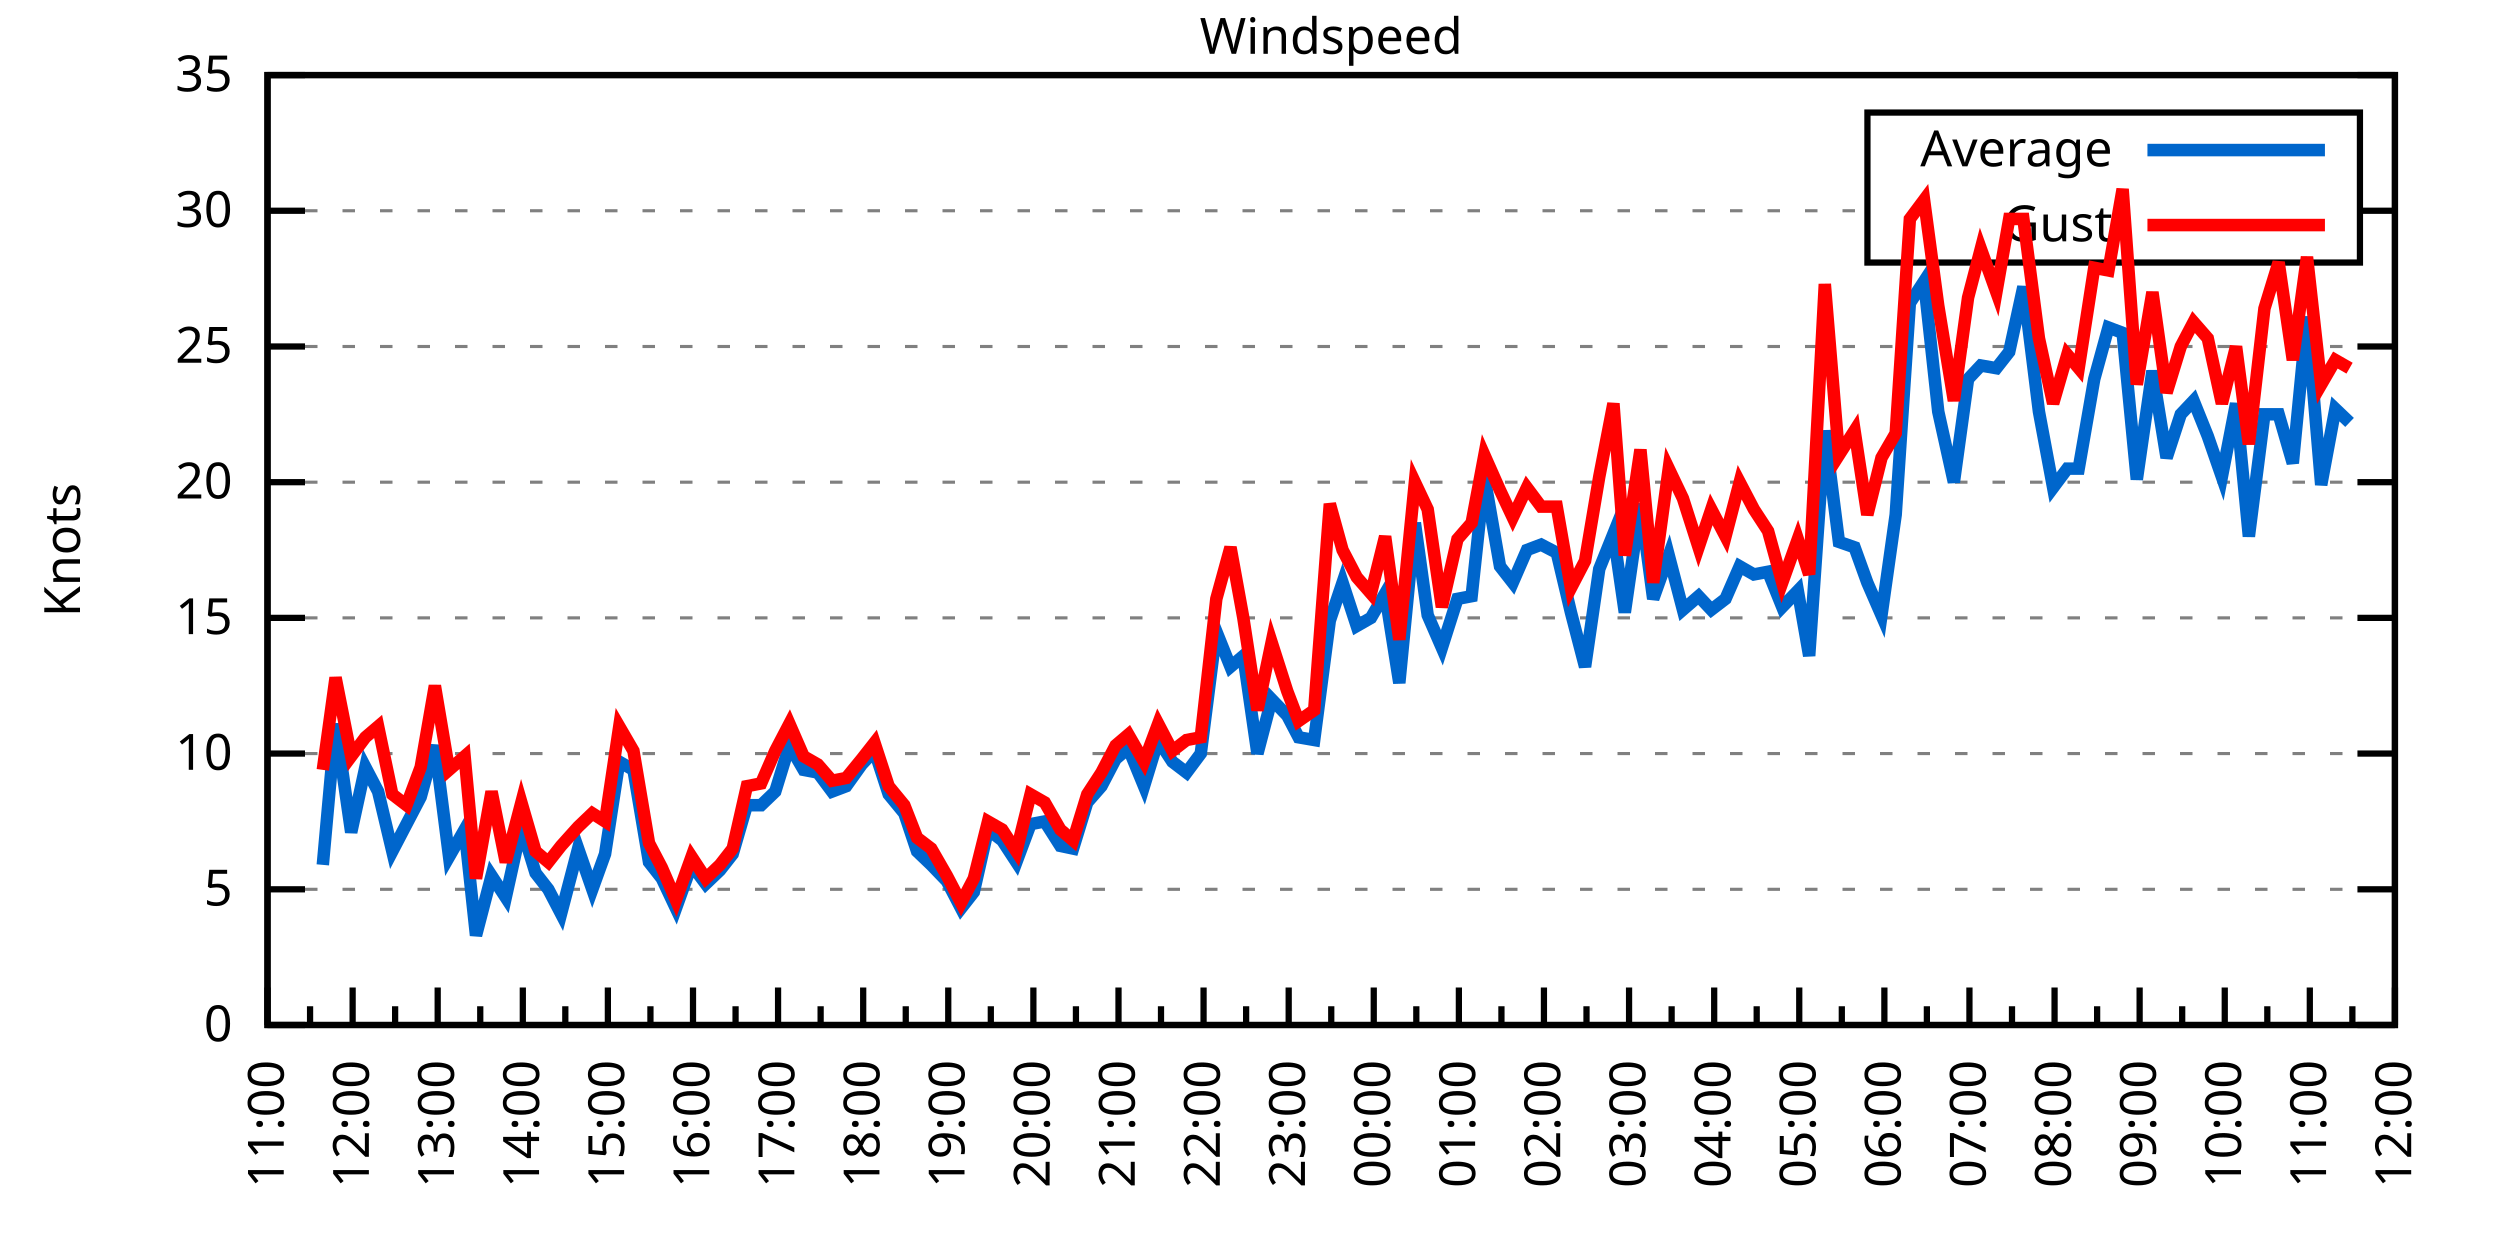
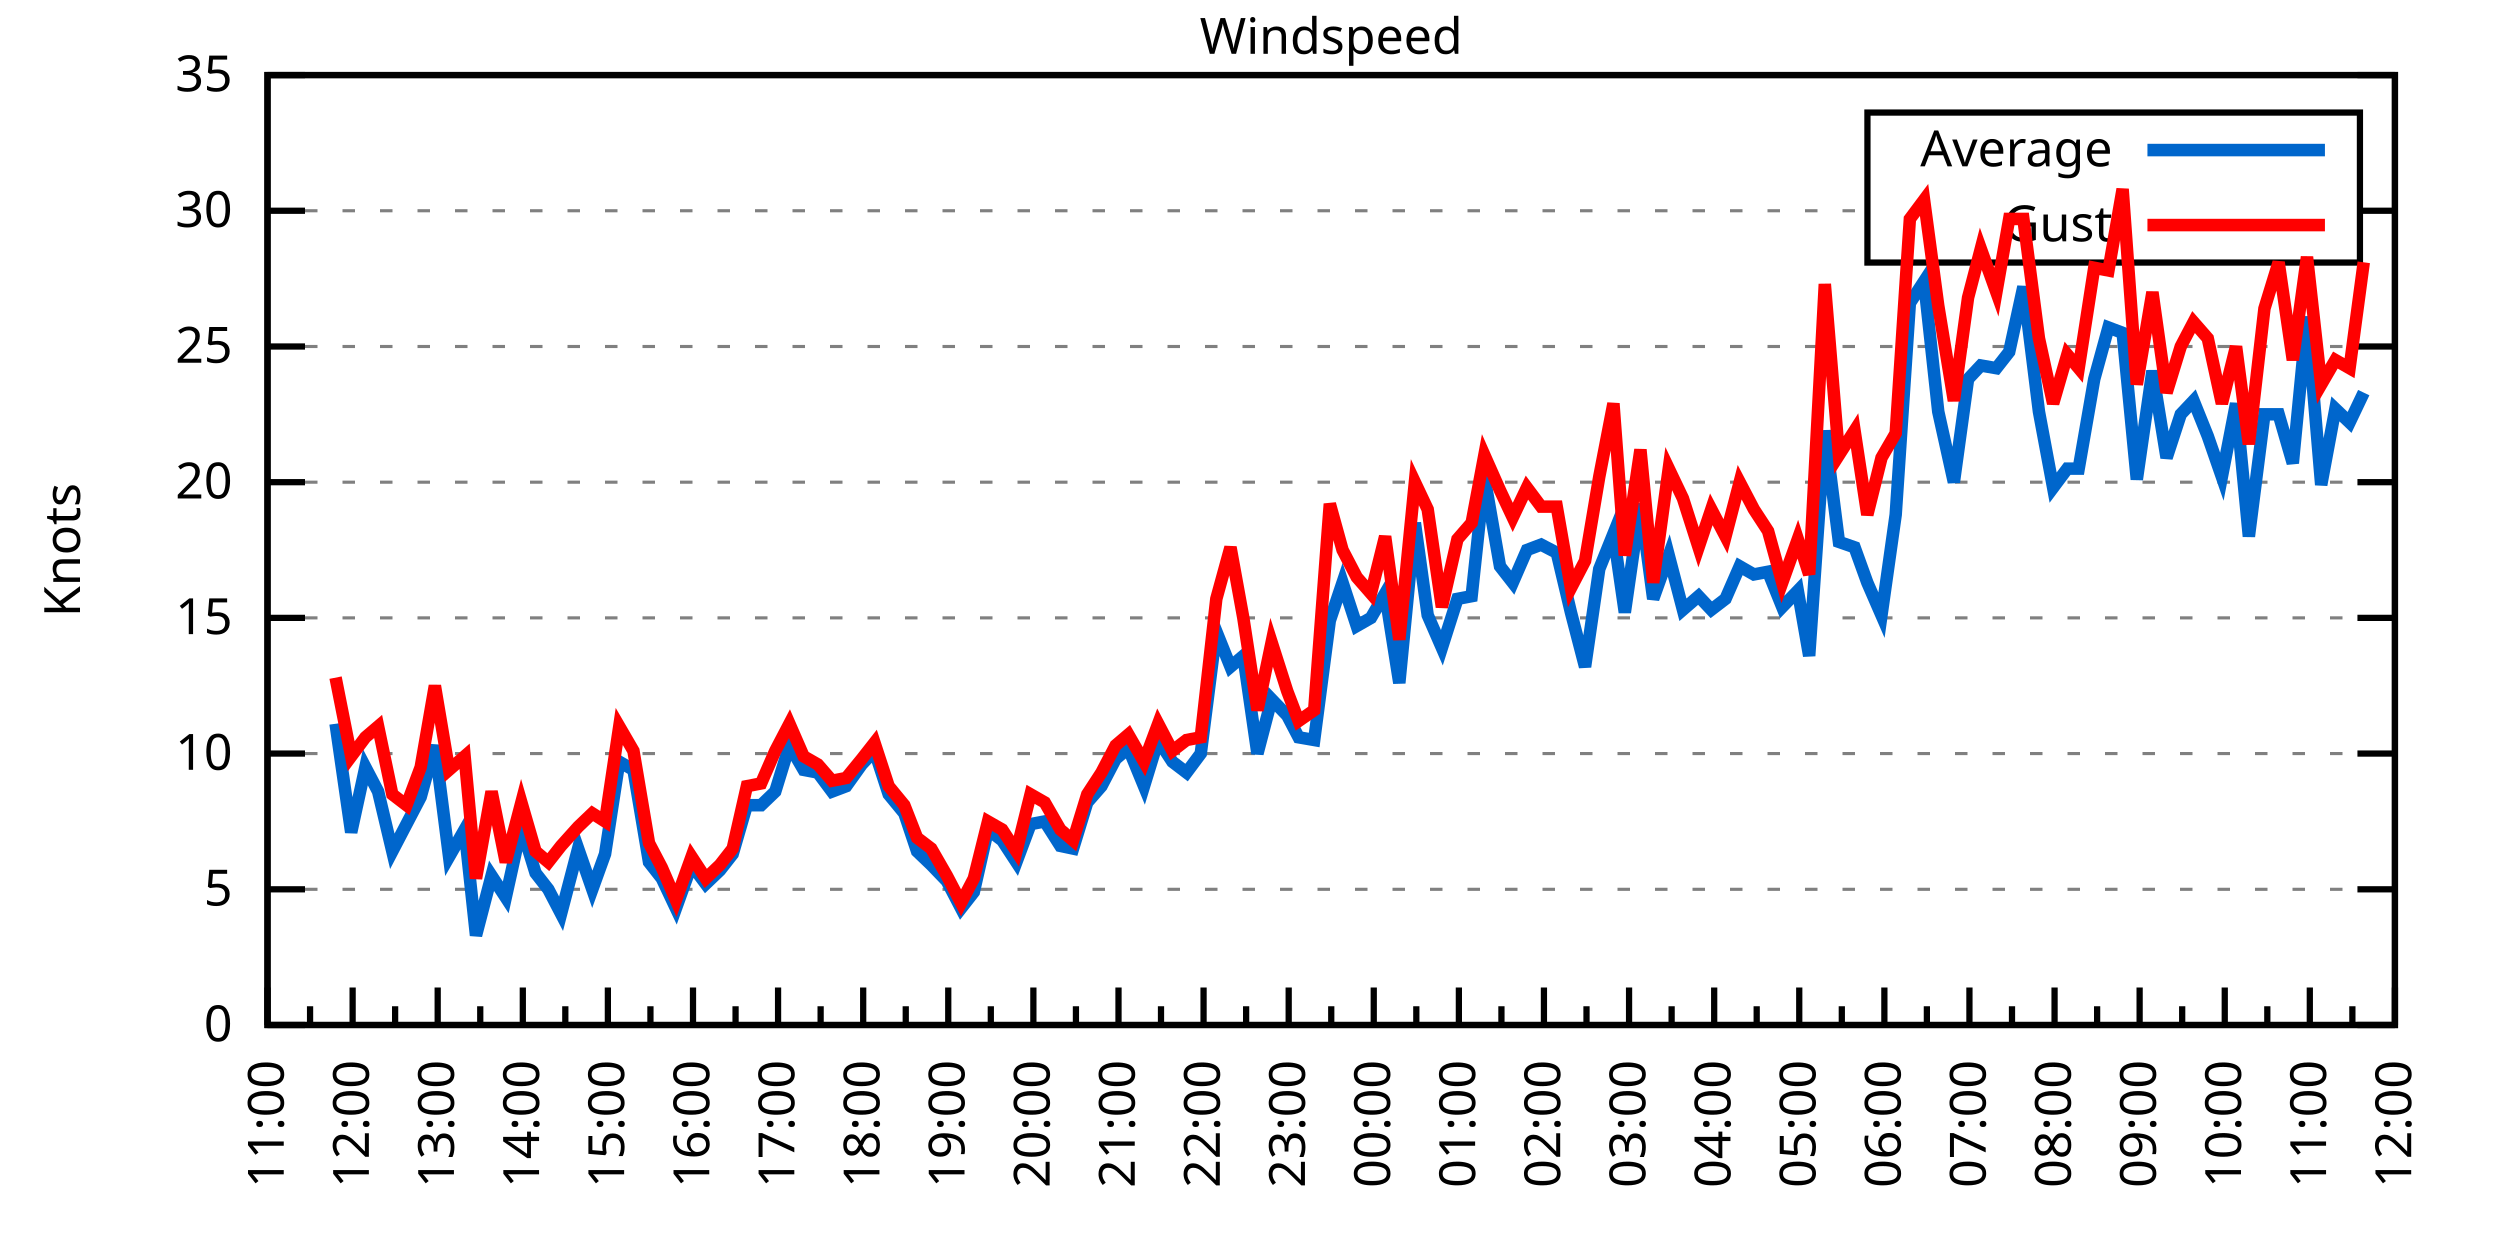
<svg xmlns="http://www.w3.org/2000/svg" xmlns:xlink="http://www.w3.org/1999/xlink" width="400" height="200" viewBox="0 0 400 200">
  <g id="gnuplot_canvas">
    <rect x="0" y="0" width="400" height="200" fill="none" />
    <defs>
      <circle id="gpDot" r="0.5" stroke-width="0.5" stroke="currentColor" />
      <path id="gpPt0" stroke-width="0.333" stroke="currentColor" d="M-1,0 h2 M0,-1 v2" />
      <path id="gpPt1" stroke-width="0.333" stroke="currentColor" d="M-1,-1 L1,1 M1,-1 L-1,1" />
      <path id="gpPt2" stroke-width="0.333" stroke="currentColor" d="M-1,0 L1,0 M0,-1 L0,1 M-1,-1 L1,1 M-1,1 L1,-1" />
      <rect id="gpPt3" stroke-width="0.333" stroke="currentColor" x="-1" y="-1" width="2" height="2" />
      <rect id="gpPt4" stroke-width="0.333" stroke="currentColor" fill="currentColor" x="-1" y="-1" width="2" height="2" />
      <circle id="gpPt5" stroke-width="0.333" stroke="currentColor" cx="0" cy="0" r="1" />
      <use xlink:href="#gpPt5" id="gpPt6" fill="currentColor" stroke="none" />
      <path id="gpPt7" stroke-width="0.333" stroke="currentColor" d="M0,-1.33 L-1.33,0.67 L1.33,0.67 z" />
      <use xlink:href="#gpPt7" id="gpPt8" fill="currentColor" stroke="none" />
      <use xlink:href="#gpPt7" id="gpPt9" stroke="currentColor" transform="rotate(180)" />
      <use xlink:href="#gpPt9" id="gpPt10" fill="currentColor" stroke="none" />
      <use xlink:href="#gpPt3" id="gpPt11" stroke="currentColor" transform="rotate(45)" />
      <use xlink:href="#gpPt11" id="gpPt12" fill="currentColor" stroke="none" />
      <path id="gpPt13" stroke-width="0.333" stroke="currentColor" d="M0,1.330 L1.265,0.411 L0.782,-1.067 L-0.782,-1.076 L-1.265,0.411 z" />
      <use xlink:href="#gpPt13" id="gpPt14" fill="currentColor" stroke="none" />
      <filter id="textbox" filterUnits="objectBoundingBox" x="0" y="0" height="1" width="1">
        <feFlood flood-color="white" flood-opacity="1" result="bgnd" />
        <feComposite in="SourceGraphic" in2="bgnd" operator="atop" />
      </filter>
      <filter id="greybox" filterUnits="objectBoundingBox" x="0" y="0" height="1" width="1">
        <feFlood flood-color="lightgrey" flood-opacity="1" result="grey" />
        <feComposite in="SourceGraphic" in2="grey" operator="atop" />
      </filter>
    </defs>
    <g fill="none" color="white" stroke="currentColor" stroke-width="1.00" stroke-linecap="butt" stroke-linejoin="miter">
</g>
    <g fill="none" color="black" stroke="currentColor" stroke-width="1.00" stroke-linecap="butt" stroke-linejoin="miter">
      <g stroke="none" shape-rendering="crispEdges">
        <polygon fill="rgb(255, 255, 255)" points="42.80,164.00 383.18,164.00 383.18,12.02 42.80,12.02 " />
      </g>
    </g>
    <g fill="none" color="black" stroke="currentColor" stroke-width="1.00" stroke-linecap="butt" stroke-linejoin="miter">
</g>
    <g fill="none" color="black" stroke="black" stroke-width="0.50" stroke-linecap="butt" stroke-linejoin="miter">
</g>
    <g fill="none" color="gray" stroke="currentColor" stroke-width="0.50" stroke-linecap="butt" stroke-linejoin="miter">
      <path stroke="gray" stroke-dasharray="2,4" class="gridline" d="M42.80,164.00 L383.19,164.00  " />
    </g>
    <g fill="none" color="gray" stroke="gray" stroke-width="1.00" stroke-linecap="butt" stroke-linejoin="miter">
</g>
    <g fill="none" color="black" stroke="currentColor" stroke-width="1.00" stroke-linecap="butt" stroke-linejoin="miter">
      <path stroke="black" d="M42.80,164.00 L48.80,164.00 M383.19,164.00 L377.19,164.00  " />
      <g transform="translate(37.20,166.60)" stroke="none" fill="black" font-family="Sans" font-size="8.00" text-anchor="end">
        <text>
          <tspan font-family="Sans"> 0</tspan>
        </text>
      </g>
    </g>
    <g fill="none" color="black" stroke="currentColor" stroke-width="1.00" stroke-linecap="butt" stroke-linejoin="miter">
</g>
    <g fill="none" color="black" stroke="black" stroke-width="0.50" stroke-linecap="butt" stroke-linejoin="miter">
</g>
    <g fill="none" color="gray" stroke="currentColor" stroke-width="0.50" stroke-linecap="butt" stroke-linejoin="miter">
      <path stroke="gray" stroke-dasharray="2,4" class="gridline" d="M42.80,142.29 L383.19,142.29  " />
    </g>
    <g fill="none" color="gray" stroke="gray" stroke-width="1.00" stroke-linecap="butt" stroke-linejoin="miter">
</g>
    <g fill="none" color="black" stroke="currentColor" stroke-width="1.00" stroke-linecap="butt" stroke-linejoin="miter">
      <path stroke="black" d="M42.80,142.29 L48.80,142.29 M383.19,142.29 L377.19,142.29  " />
      <g transform="translate(37.20,144.89)" stroke="none" fill="black" font-family="Sans" font-size="8.00" text-anchor="end">
        <text>
          <tspan font-family="Sans"> 5</tspan>
        </text>
      </g>
    </g>
    <g fill="none" color="black" stroke="currentColor" stroke-width="1.00" stroke-linecap="butt" stroke-linejoin="miter">
</g>
    <g fill="none" color="black" stroke="black" stroke-width="0.50" stroke-linecap="butt" stroke-linejoin="miter">
</g>
    <g fill="none" color="gray" stroke="currentColor" stroke-width="0.50" stroke-linecap="butt" stroke-linejoin="miter">
      <path stroke="gray" stroke-dasharray="2,4" class="gridline" d="M42.80,120.57 L383.19,120.57  " />
    </g>
    <g fill="none" color="gray" stroke="gray" stroke-width="1.00" stroke-linecap="butt" stroke-linejoin="miter">
</g>
    <g fill="none" color="black" stroke="currentColor" stroke-width="1.00" stroke-linecap="butt" stroke-linejoin="miter">
      <path stroke="black" d="M42.80,120.57 L48.80,120.57 M383.19,120.57 L377.19,120.57  " />
      <g transform="translate(37.20,123.17)" stroke="none" fill="black" font-family="Sans" font-size="8.00" text-anchor="end">
        <text>
          <tspan font-family="Sans"> 10</tspan>
        </text>
      </g>
    </g>
    <g fill="none" color="black" stroke="currentColor" stroke-width="1.00" stroke-linecap="butt" stroke-linejoin="miter">
</g>
    <g fill="none" color="black" stroke="black" stroke-width="0.50" stroke-linecap="butt" stroke-linejoin="miter">
</g>
    <g fill="none" color="gray" stroke="currentColor" stroke-width="0.50" stroke-linecap="butt" stroke-linejoin="miter">
      <path stroke="gray" stroke-dasharray="2,4" class="gridline" d="M42.80,98.86 L383.19,98.86  " />
    </g>
    <g fill="none" color="gray" stroke="gray" stroke-width="1.00" stroke-linecap="butt" stroke-linejoin="miter">
</g>
    <g fill="none" color="black" stroke="currentColor" stroke-width="1.00" stroke-linecap="butt" stroke-linejoin="miter">
      <path stroke="black" d="M42.80,98.86 L48.80,98.86 M383.19,98.86 L377.19,98.86  " />
      <g transform="translate(37.20,101.46)" stroke="none" fill="black" font-family="Sans" font-size="8.00" text-anchor="end">
        <text>
          <tspan font-family="Sans"> 15</tspan>
        </text>
      </g>
    </g>
    <g fill="none" color="black" stroke="currentColor" stroke-width="1.00" stroke-linecap="butt" stroke-linejoin="miter">
</g>
    <g fill="none" color="black" stroke="black" stroke-width="0.50" stroke-linecap="butt" stroke-linejoin="miter">
</g>
    <g fill="none" color="gray" stroke="currentColor" stroke-width="0.50" stroke-linecap="butt" stroke-linejoin="miter">
      <path stroke="gray" stroke-dasharray="2,4" class="gridline" d="M42.80,77.15 L383.19,77.15  " />
    </g>
    <g fill="none" color="gray" stroke="gray" stroke-width="1.00" stroke-linecap="butt" stroke-linejoin="miter">
</g>
    <g fill="none" color="black" stroke="currentColor" stroke-width="1.00" stroke-linecap="butt" stroke-linejoin="miter">
      <path stroke="black" d="M42.80,77.15 L48.80,77.15 M383.19,77.15 L377.19,77.15  " />
      <g transform="translate(37.20,79.75)" stroke="none" fill="black" font-family="Sans" font-size="8.00" text-anchor="end">
        <text>
          <tspan font-family="Sans"> 20</tspan>
        </text>
      </g>
    </g>
    <g fill="none" color="black" stroke="currentColor" stroke-width="1.00" stroke-linecap="butt" stroke-linejoin="miter">
</g>
    <g fill="none" color="black" stroke="black" stroke-width="0.50" stroke-linecap="butt" stroke-linejoin="miter">
</g>
    <g fill="none" color="gray" stroke="currentColor" stroke-width="0.50" stroke-linecap="butt" stroke-linejoin="miter">
      <path stroke="gray" stroke-dasharray="2,4" class="gridline" d="M42.80,55.44 L383.19,55.44  " />
    </g>
    <g fill="none" color="gray" stroke="gray" stroke-width="1.00" stroke-linecap="butt" stroke-linejoin="miter">
</g>
    <g fill="none" color="black" stroke="currentColor" stroke-width="1.00" stroke-linecap="butt" stroke-linejoin="miter">
      <path stroke="black" d="M42.80,55.44 L48.80,55.44 M383.19,55.44 L377.19,55.44  " />
      <g transform="translate(37.20,58.04)" stroke="none" fill="black" font-family="Sans" font-size="8.00" text-anchor="end">
        <text>
          <tspan font-family="Sans"> 25</tspan>
        </text>
      </g>
    </g>
    <g fill="none" color="black" stroke="currentColor" stroke-width="1.00" stroke-linecap="butt" stroke-linejoin="miter">
</g>
    <g fill="none" color="black" stroke="black" stroke-width="0.50" stroke-linecap="butt" stroke-linejoin="miter">
</g>
    <g fill="none" color="gray" stroke="currentColor" stroke-width="0.50" stroke-linecap="butt" stroke-linejoin="miter">
      <path stroke="gray" stroke-dasharray="2,4" class="gridline" d="M42.80,33.72 L298.79,33.72 M377.59,33.72 L383.19,33.72  " />
    </g>
    <g fill="none" color="gray" stroke="gray" stroke-width="1.00" stroke-linecap="butt" stroke-linejoin="miter">
</g>
    <g fill="none" color="black" stroke="currentColor" stroke-width="1.00" stroke-linecap="butt" stroke-linejoin="miter">
      <path stroke="black" d="M42.80,33.72 L48.80,33.72 M383.19,33.72 L377.19,33.72  " />
      <g transform="translate(37.20,36.32)" stroke="none" fill="black" font-family="Sans" font-size="8.00" text-anchor="end">
        <text>
          <tspan font-family="Sans"> 30</tspan>
        </text>
      </g>
    </g>
    <g fill="none" color="black" stroke="currentColor" stroke-width="1.00" stroke-linecap="butt" stroke-linejoin="miter">
</g>
    <g fill="none" color="black" stroke="black" stroke-width="0.50" stroke-linecap="butt" stroke-linejoin="miter">
</g>
    <g fill="none" color="gray" stroke="currentColor" stroke-width="0.50" stroke-linecap="butt" stroke-linejoin="miter">
      <path stroke="gray" stroke-dasharray="2,4" class="gridline" d="M42.80,12.01 L383.19,12.01  " />
    </g>
    <g fill="none" color="gray" stroke="gray" stroke-width="1.00" stroke-linecap="butt" stroke-linejoin="miter">
</g>
    <g fill="none" color="black" stroke="currentColor" stroke-width="1.00" stroke-linecap="butt" stroke-linejoin="miter">
      <path stroke="black" d="M42.80,12.01 L48.80,12.01 M383.19,12.01 L377.19,12.01  " />
      <g transform="translate(37.20,14.61)" stroke="none" fill="black" font-family="Sans" font-size="8.00" text-anchor="end">
        <text>
          <tspan font-family="Sans"> 35</tspan>
        </text>
      </g>
    </g>
    <g fill="none" color="black" stroke="currentColor" stroke-width="1.00" stroke-linecap="butt" stroke-linejoin="miter">
      <path stroke="black" d="M42.80,164.00 L42.80,158.00  " />
      <g transform="translate(45.40,169.60) rotate(270)" stroke="none" fill="black" font-family="Sans" font-size="8.00" text-anchor="end">
        <text>
          <tspan font-family="Sans">11:00</tspan>
        </text>
      </g>
    </g>
    <g fill="none" color="black" stroke="currentColor" stroke-width="1.00" stroke-linecap="butt" stroke-linejoin="miter">
      <path stroke="black" d="M49.61,164.00 L49.61,161.00 M56.42,164.00 L56.42,158.00  " />
      <g transform="translate(59.02,169.60) rotate(270)" stroke="none" fill="black" font-family="Sans" font-size="8.00" text-anchor="end">
        <text>
          <tspan font-family="Sans">12:00</tspan>
        </text>
      </g>
    </g>
    <g fill="none" color="black" stroke="currentColor" stroke-width="1.00" stroke-linecap="butt" stroke-linejoin="miter">
      <path stroke="black" d="M63.22,164.00 L63.22,161.00 M70.03,164.00 L70.03,158.00  " />
      <g transform="translate(72.63,169.60) rotate(270)" stroke="none" fill="black" font-family="Sans" font-size="8.00" text-anchor="end">
        <text>
          <tspan font-family="Sans">13:00</tspan>
        </text>
      </g>
    </g>
    <g fill="none" color="black" stroke="currentColor" stroke-width="1.00" stroke-linecap="butt" stroke-linejoin="miter">
      <path stroke="black" d="M76.84,164.00 L76.84,161.00 M83.65,164.00 L83.65,158.00  " />
      <g transform="translate(86.25,169.60) rotate(270)" stroke="none" fill="black" font-family="Sans" font-size="8.00" text-anchor="end">
        <text>
          <tspan font-family="Sans">14:00</tspan>
        </text>
      </g>
    </g>
    <g fill="none" color="black" stroke="currentColor" stroke-width="1.00" stroke-linecap="butt" stroke-linejoin="miter">
      <path stroke="black" d="M90.45,164.00 L90.45,161.00 M97.26,164.00 L97.26,158.00  " />
      <g transform="translate(99.86,169.60) rotate(270)" stroke="none" fill="black" font-family="Sans" font-size="8.00" text-anchor="end">
        <text>
          <tspan font-family="Sans">15:00</tspan>
        </text>
      </g>
    </g>
    <g fill="none" color="black" stroke="currentColor" stroke-width="1.00" stroke-linecap="butt" stroke-linejoin="miter">
      <path stroke="black" d="M104.07,164.00 L104.07,161.00 M110.88,164.00 L110.88,158.00  " />
      <g transform="translate(113.48,169.60) rotate(270)" stroke="none" fill="black" font-family="Sans" font-size="8.00" text-anchor="end">
        <text>
          <tspan font-family="Sans">16:00</tspan>
        </text>
      </g>
    </g>
    <g fill="none" color="black" stroke="currentColor" stroke-width="1.00" stroke-linecap="butt" stroke-linejoin="miter">
      <path stroke="black" d="M117.69,164.00 L117.69,161.00 M124.49,164.00 L124.49,158.00  " />
      <g transform="translate(127.09,169.60) rotate(270)" stroke="none" fill="black" font-family="Sans" font-size="8.00" text-anchor="end">
        <text>
          <tspan font-family="Sans">17:00</tspan>
        </text>
      </g>
    </g>
    <g fill="none" color="black" stroke="currentColor" stroke-width="1.00" stroke-linecap="butt" stroke-linejoin="miter">
      <path stroke="black" d="M131.30,164.00 L131.30,161.00 M138.11,164.00 L138.11,158.00  " />
      <g transform="translate(140.71,169.60) rotate(270)" stroke="none" fill="black" font-family="Sans" font-size="8.00" text-anchor="end">
        <text>
          <tspan font-family="Sans">18:00</tspan>
        </text>
      </g>
    </g>
    <g fill="none" color="black" stroke="currentColor" stroke-width="1.00" stroke-linecap="butt" stroke-linejoin="miter">
      <path stroke="black" d="M144.92,164.00 L144.92,161.00 M151.72,164.00 L151.72,158.00  " />
      <g transform="translate(154.32,169.60) rotate(270)" stroke="none" fill="black" font-family="Sans" font-size="8.00" text-anchor="end">
        <text>
          <tspan font-family="Sans">19:00</tspan>
        </text>
      </g>
    </g>
    <g fill="none" color="black" stroke="currentColor" stroke-width="1.00" stroke-linecap="butt" stroke-linejoin="miter">
      <path stroke="black" d="M158.53,164.00 L158.53,161.00 M165.34,164.00 L165.34,158.00  " />
      <g transform="translate(167.94,169.60) rotate(270)" stroke="none" fill="black" font-family="Sans" font-size="8.00" text-anchor="end">
        <text>
          <tspan font-family="Sans">20:00</tspan>
        </text>
      </g>
    </g>
    <g fill="none" color="black" stroke="currentColor" stroke-width="1.00" stroke-linecap="butt" stroke-linejoin="miter">
      <path stroke="black" d="M172.15,164.00 L172.15,161.00 M178.96,164.00 L178.96,158.00  " />
      <g transform="translate(181.56,169.60) rotate(270)" stroke="none" fill="black" font-family="Sans" font-size="8.00" text-anchor="end">
        <text>
          <tspan font-family="Sans">21:00</tspan>
        </text>
      </g>
    </g>
    <g fill="none" color="black" stroke="currentColor" stroke-width="1.00" stroke-linecap="butt" stroke-linejoin="miter">
      <path stroke="black" d="M185.76,164.00 L185.76,161.00 M192.57,164.00 L192.57,158.00  " />
      <g transform="translate(195.17,169.60) rotate(270)" stroke="none" fill="black" font-family="Sans" font-size="8.00" text-anchor="end">
        <text>
          <tspan font-family="Sans">22:00</tspan>
        </text>
      </g>
    </g>
    <g fill="none" color="black" stroke="currentColor" stroke-width="1.00" stroke-linecap="butt" stroke-linejoin="miter">
      <path stroke="black" d="M199.38,164.00 L199.38,161.00 M206.19,164.00 L206.19,158.00  " />
      <g transform="translate(208.79,169.60) rotate(270)" stroke="none" fill="black" font-family="Sans" font-size="8.00" text-anchor="end">
        <text>
          <tspan font-family="Sans">23:00</tspan>
        </text>
      </g>
    </g>
    <g fill="none" color="black" stroke="currentColor" stroke-width="1.00" stroke-linecap="butt" stroke-linejoin="miter">
      <path stroke="black" d="M213.00,164.00 L213.00,161.00 M219.80,164.00 L219.80,158.00  " />
      <g transform="translate(222.40,169.60) rotate(270)" stroke="none" fill="black" font-family="Sans" font-size="8.00" text-anchor="end">
        <text>
          <tspan font-family="Sans">00:00</tspan>
        </text>
      </g>
    </g>
    <g fill="none" color="black" stroke="currentColor" stroke-width="1.00" stroke-linecap="butt" stroke-linejoin="miter">
      <path stroke="black" d="M226.61,164.00 L226.61,161.00 M233.42,164.00 L233.42,158.00  " />
      <g transform="translate(236.02,169.60) rotate(270)" stroke="none" fill="black" font-family="Sans" font-size="8.00" text-anchor="end">
        <text>
          <tspan font-family="Sans">01:00</tspan>
        </text>
      </g>
    </g>
    <g fill="none" color="black" stroke="currentColor" stroke-width="1.00" stroke-linecap="butt" stroke-linejoin="miter">
      <path stroke="black" d="M240.23,164.00 L240.23,161.00 M247.03,164.00 L247.03,158.00  " />
      <g transform="translate(249.63,169.60) rotate(270)" stroke="none" fill="black" font-family="Sans" font-size="8.00" text-anchor="end">
        <text>
          <tspan font-family="Sans">02:00</tspan>
        </text>
      </g>
    </g>
    <g fill="none" color="black" stroke="currentColor" stroke-width="1.00" stroke-linecap="butt" stroke-linejoin="miter">
      <path stroke="black" d="M253.84,164.00 L253.84,161.00 M260.65,164.00 L260.65,158.00  " />
      <g transform="translate(263.25,169.60) rotate(270)" stroke="none" fill="black" font-family="Sans" font-size="8.00" text-anchor="end">
        <text>
          <tspan font-family="Sans">03:00</tspan>
        </text>
      </g>
    </g>
    <g fill="none" color="black" stroke="currentColor" stroke-width="1.00" stroke-linecap="butt" stroke-linejoin="miter">
      <path stroke="black" d="M267.46,164.00 L267.46,161.00 M274.27,164.00 L274.27,158.00  " />
      <g transform="translate(276.87,169.60) rotate(270)" stroke="none" fill="black" font-family="Sans" font-size="8.00" text-anchor="end">
        <text>
          <tspan font-family="Sans">04:00</tspan>
        </text>
      </g>
    </g>
    <g fill="none" color="black" stroke="currentColor" stroke-width="1.00" stroke-linecap="butt" stroke-linejoin="miter">
      <path stroke="black" d="M281.07,164.00 L281.07,161.00 M287.88,164.00 L287.88,158.00  " />
      <g transform="translate(290.48,169.60) rotate(270)" stroke="none" fill="black" font-family="Sans" font-size="8.00" text-anchor="end">
        <text>
          <tspan font-family="Sans">05:00</tspan>
        </text>
      </g>
    </g>
    <g fill="none" color="black" stroke="currentColor" stroke-width="1.00" stroke-linecap="butt" stroke-linejoin="miter">
      <path stroke="black" d="M294.69,164.00 L294.69,161.00 M301.50,164.00 L301.50,158.00  " />
      <g transform="translate(304.10,169.60) rotate(270)" stroke="none" fill="black" font-family="Sans" font-size="8.00" text-anchor="end">
        <text>
          <tspan font-family="Sans">06:00</tspan>
        </text>
      </g>
    </g>
    <g fill="none" color="black" stroke="currentColor" stroke-width="1.00" stroke-linecap="butt" stroke-linejoin="miter">
      <path stroke="black" d="M308.30,164.00 L308.30,161.00 M315.11,164.00 L315.11,158.00  " />
      <g transform="translate(317.71,169.60) rotate(270)" stroke="none" fill="black" font-family="Sans" font-size="8.00" text-anchor="end">
        <text>
          <tspan font-family="Sans">07:00</tspan>
        </text>
      </g>
    </g>
    <g fill="none" color="black" stroke="currentColor" stroke-width="1.00" stroke-linecap="butt" stroke-linejoin="miter">
      <path stroke="black" d="M321.92,164.00 L321.92,161.00 M328.73,164.00 L328.73,158.00  " />
      <g transform="translate(331.33,169.60) rotate(270)" stroke="none" fill="black" font-family="Sans" font-size="8.00" text-anchor="end">
        <text>
          <tspan font-family="Sans">08:00</tspan>
        </text>
      </g>
    </g>
    <g fill="none" color="black" stroke="currentColor" stroke-width="1.00" stroke-linecap="butt" stroke-linejoin="miter">
      <path stroke="black" d="M335.54,164.00 L335.54,161.00 M342.34,164.00 L342.34,158.00  " />
      <g transform="translate(344.94,169.60) rotate(270)" stroke="none" fill="black" font-family="Sans" font-size="8.00" text-anchor="end">
        <text>
          <tspan font-family="Sans">09:00</tspan>
        </text>
      </g>
    </g>
    <g fill="none" color="black" stroke="currentColor" stroke-width="1.00" stroke-linecap="butt" stroke-linejoin="miter">
      <path stroke="black" d="M349.15,164.00 L349.15,161.00 M355.96,164.00 L355.96,158.00  " />
      <g transform="translate(358.56,169.60) rotate(270)" stroke="none" fill="black" font-family="Sans" font-size="8.00" text-anchor="end">
        <text>
          <tspan font-family="Sans">10:00</tspan>
        </text>
      </g>
    </g>
    <g fill="none" color="black" stroke="currentColor" stroke-width="1.00" stroke-linecap="butt" stroke-linejoin="miter">
      <path stroke="black" d="M362.77,164.00 L362.77,161.00 M369.57,164.00 L369.57,158.00  " />
      <g transform="translate(372.17,169.60) rotate(270)" stroke="none" fill="black" font-family="Sans" font-size="8.00" text-anchor="end">
        <text>
          <tspan font-family="Sans">11:00</tspan>
        </text>
      </g>
    </g>
    <g fill="none" color="black" stroke="currentColor" stroke-width="1.00" stroke-linecap="butt" stroke-linejoin="miter">
      <path stroke="black" d="M376.38,164.00 L376.38,161.00 M383.19,164.00 L383.19,158.00  " />
      <g transform="translate(385.79,169.60) rotate(270)" stroke="none" fill="black" font-family="Sans" font-size="8.00" text-anchor="end">
        <text>
          <tspan font-family="Sans">12:00</tspan>
        </text>
      </g>
    </g>
    <g fill="none" color="black" stroke="currentColor" stroke-width="1.00" stroke-linecap="butt" stroke-linejoin="miter">
</g>
    <g fill="none" color="black" stroke="currentColor" stroke-width="1.00" stroke-linecap="butt" stroke-linejoin="miter">
      <path stroke="black" d="M42.80,12.01 L42.80,164.00 L383.19,164.00 L383.19,12.01 L42.80,12.01 Z  " />
    </g>
    <g fill="none" color="black" stroke="currentColor" stroke-width="1.00" stroke-linecap="butt" stroke-linejoin="miter">
      <g transform="translate(12.80,88.01) rotate(270)" stroke="none" fill="black" font-family="Sans" font-size="8.00" text-anchor="middle">
        <text>
          <tspan font-family="Sans">Knots</tspan>
        </text>
      </g>
    </g>
    <g fill="none" color="black" stroke="currentColor" stroke-width="1.00" stroke-linecap="butt" stroke-linejoin="miter">
</g>
    <g fill="none" color="black" stroke="currentColor" stroke-width="1.00" stroke-linecap="butt" stroke-linejoin="miter">
      <path stroke="black" d="M298.79,42.01 L298.79,18.01 L377.59,18.01 L377.59,42.01 L298.79,42.01 Z  " />
    </g>
    <g id="Windspeed_plot_1">
      <g fill="none" color="white" stroke="black" stroke-width="2.00" stroke-linecap="butt" stroke-linejoin="miter">
</g>
      <g fill="none" color="black" stroke="currentColor" stroke-width="2.00" stroke-linecap="butt" stroke-linejoin="miter">
        <g transform="translate(337.99,26.61)" stroke="none" fill="black" font-family="Sans" font-size="8.00" text-anchor="end">
          <text>
            <tspan font-family="Sans">Average</tspan>
          </text>
        </g>
      </g>
      <g fill="none" color="black" stroke="currentColor" stroke-width="2.00" stroke-linecap="butt" stroke-linejoin="miter">
-         <path stroke="rgb(  0, 102, 204)" d="M343.59,24.01 L371.99,24.01 M51.65,138.38 L53.69,115.80 L56.19,133.17 L58.46,122.75 L60.50,126.65 L62.77,136.21   L65.04,131.86 L67.31,127.52 L69.58,119.27 L71.85,137.08 L74.34,132.73 L76.16,149.67 L78.65,140.12 L80.92,143.59   L83.42,132.30 L85.69,139.68 L87.73,142.29 L89.77,146.20 L92.50,135.77 L94.77,142.29 L96.81,136.64 L99.08,121.88   L101.35,123.18 L103.84,137.94 L105.89,140.55 L108.15,145.33 L110.65,138.38 L112.92,141.42 L115.19,139.25 L117.23,136.64   L119.50,128.83 L121.77,128.83 L124.04,126.65 L126.31,119.27 L128.58,123.18 L130.85,123.61 L133.12,126.65 L135.39,125.79   L137.88,122.31 L139.92,120.14 L142.19,127.09 L144.69,130.13 L146.73,136.21 L149.00,138.38 L151.50,140.98 L153.77,145.33   L155.81,142.72 L158.08,132.73 L160.35,134.47 L162.62,137.94 L164.89,131.86 L167.16,131.43 L169.65,135.34 L171.69,135.77   L173.96,128.39 L176.23,125.79 L178.50,121.44 L180.54,119.71 L183.04,125.79 L185.31,118.40 L187.58,121.88 L189.85,123.61   L192.12,120.57 L194.61,101.03 L196.88,106.68 L198.93,104.94 L201.19,120.57 L203.46,111.89 L205.96,114.49 L207.78,117.97   L210.27,118.40 L212.77,99.30 L214.81,93.22 L217.08,100.16 L219.35,98.86 L221.62,94.95 L223.89,109.28 L226.38,83.66   L228.43,98.43 L230.70,103.64 L233.19,95.82 L235.46,95.39 L237.50,76.28 L240.00,90.61 L242.04,93.22 L244.31,88.00   L246.58,87.14 L249.08,88.44 L251.35,97.99 L253.61,106.68 L255.88,91.04 L258.15,85.40 L259.97,97.99 L262.47,80.62   L264.51,95.82 L267.00,88.87 L269.27,97.56 L271.77,95.39 L273.81,97.56 L276.08,95.82 L278.35,90.61 L280.62,91.91   L282.89,91.48 L285.16,97.12 L287.65,94.52 L289.47,104.94 L291.97,68.90 L294.23,86.70 L296.73,87.57 L298.77,93.22   L301.04,98.43 L303.31,82.36 L305.58,48.49 L307.85,45.01 L310.12,65.86 L312.62,77.15 L314.89,60.65 L316.93,58.48   L319.42,58.91 L321.47,56.30 L323.74,45.88 L326.23,65.86 L328.50,78.02 L330.77,74.98 L332.59,74.98 L335.08,60.65   L337.35,52.40 L339.62,53.26 L341.89,76.71 L344.39,59.34 L346.65,73.24 L348.92,66.29 L350.97,64.12 L353.24,69.77   L355.50,76.28 L357.77,64.56 L359.82,85.83 L362.31,66.29 L364.58,66.29 L366.85,74.11 L369.12,50.66 L371.39,77.58   L373.66,65.42 L375.93,67.59  " />
+         <path stroke="rgb(  0, 102, 204)" d="M343.59,24.01 L371.99,24.01 M53.69,115.80 L56.19,133.17 L58.46,122.75 L60.50,126.65 L62.77,136.21 L65.04,131.86   L67.31,127.52 L69.58,119.27 L71.85,137.08 L74.34,132.73 L76.16,149.67 L78.65,140.12 L80.92,143.59 L83.42,132.30   L85.69,139.68 L87.73,142.29 L89.77,146.20 L92.50,135.77 L94.77,142.29 L96.81,136.64 L99.08,121.88 L101.35,123.18   L103.84,137.94 L105.89,140.55 L108.15,145.33 L110.65,138.38 L112.92,141.42 L115.19,139.25 L117.23,136.64 L119.50,128.83   L121.77,128.83 L124.04,126.65 L126.31,119.27 L128.58,123.18 L130.85,123.61 L133.12,126.65 L135.39,125.79 L137.88,122.31   L139.92,120.14 L142.19,127.09 L144.69,130.13 L146.73,136.21 L149.00,138.38 L151.50,140.98 L153.77,145.33 L155.81,142.72   L158.08,132.73 L160.35,134.47 L162.62,137.94 L164.89,131.86 L167.16,131.43 L169.65,135.34 L171.69,135.77 L173.96,128.39   L176.23,125.79 L178.50,121.44 L180.54,119.71 L183.04,125.79 L185.31,118.40 L187.58,121.88 L189.85,123.61 L192.12,120.57   L194.61,101.03 L196.88,106.68 L198.93,104.94 L201.19,120.57 L203.46,111.89 L205.96,114.49 L207.78,117.97 L210.27,118.40   L212.77,99.30 L214.81,93.22 L217.08,100.16 L219.35,98.86 L221.62,94.95 L223.89,109.28 L226.38,83.66 L228.43,98.43   L230.70,103.64 L233.19,95.82 L235.46,95.39 L237.50,76.28 L240.00,90.61 L242.04,93.22 L244.31,88.00 L246.58,87.14   L249.08,88.44 L251.35,97.99 L253.61,106.68 L255.88,91.04 L258.15,85.40 L259.97,97.99 L262.47,80.62 L264.51,95.82   L267.00,88.87 L269.27,97.56 L271.77,95.39 L273.81,97.56 L276.08,95.82 L278.35,90.61 L280.62,91.91 L282.89,91.48   L285.16,97.12 L287.65,94.52 L289.47,104.94 L291.97,68.90 L294.23,86.70 L296.73,87.57 L298.77,93.22 L301.04,98.43   L303.31,82.36 L305.58,48.49 L307.85,45.01 L310.12,65.86 L312.62,77.15 L314.89,60.65 L316.93,58.48 L319.42,58.91   L321.47,56.30 L323.74,45.88 L326.23,65.86 L328.50,78.02 L330.77,74.98 L332.59,74.98 L335.08,60.65 L337.35,52.40   L339.62,53.26 L341.89,76.71 L344.39,59.34 L346.65,73.24 L348.92,66.29 L350.97,64.12 L353.24,69.77 L355.50,76.28   L357.77,64.56 L359.82,85.83 L362.31,66.29 L364.58,66.29 L366.85,74.11 L369.12,50.66 L371.39,77.58 L373.66,65.42   L375.93,67.59 L378.20,62.82  " />
      </g>
    </g>
    <g id="Windspeed_plot_2">
      <g fill="none" color="black" stroke="currentColor" stroke-width="2.00" stroke-linecap="butt" stroke-linejoin="miter">
        <g transform="translate(337.99,38.61)" stroke="none" fill="black" font-family="Sans" font-size="8.00" text-anchor="end">
          <text>
            <tspan font-family="Sans">Gust</tspan>
          </text>
        </g>
      </g>
      <g fill="none" color="black" stroke="currentColor" stroke-width="2.00" stroke-linecap="butt" stroke-linejoin="miter">
-         <path stroke="rgb(255,   0,   0)" d="M343.59,36.01 L371.99,36.01 M51.65,123.18 L53.69,108.42 L56.19,121.01 L58.46,117.97 L60.50,116.23 L62.77,127.09   L65.04,128.83 L67.31,122.75 L69.58,109.72 L71.85,123.18 L74.34,121.01 L76.16,140.55 L78.65,126.65 L80.92,137.94   L83.42,128.39 L85.69,136.21 L87.73,137.94 L89.77,135.34 L92.50,132.30 L94.77,130.13 L96.81,131.43 L99.08,116.23   L101.35,120.14 L103.84,134.90 L105.89,138.81 L108.15,144.02 L110.65,137.08 L112.92,140.55 L115.19,138.38 L117.23,135.77   L119.50,125.79 L121.77,125.35 L124.04,120.14 L126.31,115.80 L128.58,121.01 L130.85,122.31 L133.12,124.92 L135.39,124.48   L137.88,121.44 L139.92,118.84 L142.19,125.79 L144.69,128.83 L146.73,134.04 L149.00,135.77 L151.50,140.12 L153.77,144.46   L155.81,140.55 L158.08,131.43 L160.35,132.73 L162.62,136.21 L164.89,127.09 L167.16,128.39 L169.65,132.73 L171.69,134.47   L173.96,127.09 L176.23,123.61 L178.50,119.27 L180.54,117.53 L183.04,121.88 L185.31,115.80 L187.58,120.14 L189.85,118.40   L192.12,117.97 L194.61,95.82 L196.88,87.57 L198.93,98.86 L201.19,113.63 L203.46,102.77 L205.96,110.59 L207.78,115.36   L210.27,113.63 L212.77,80.62 L214.81,88.00 L217.08,92.35 L219.35,94.95 L221.62,85.83 L223.89,102.34 L226.38,77.15   L228.43,81.49 L230.70,97.12 L233.19,86.27 L235.46,83.66 L237.50,72.81 L240.00,78.45 L242.04,82.79 L244.31,78.02   L246.58,81.06 L249.08,81.06 L251.35,94.08 L253.61,89.74 L255.88,76.28 L258.15,64.56 L259.97,88.87 L262.47,71.94   L264.51,93.22 L267.00,74.98 L269.27,79.75 L271.77,87.57 L273.81,81.49 L276.08,85.83 L278.35,77.15 L280.62,81.49   L282.89,84.97 L285.16,93.22 L287.65,86.27 L289.47,91.91 L291.97,45.45 L294.23,72.81 L296.73,68.90 L298.77,82.36   L301.04,73.24 L303.31,69.33 L305.58,35.03 L307.85,31.99 L310.12,48.92 L312.62,64.12 L314.89,47.62 L316.93,39.80   L319.42,46.75 L321.47,35.03 L323.74,35.03 L326.23,54.13 L328.50,64.56 L330.77,56.74 L332.59,58.91 L335.08,42.84   L337.35,43.28 L339.62,30.25 L341.89,61.52 L344.39,46.75 L346.65,62.82 L348.92,55.44 L350.97,51.53 L353.24,54.13   L355.50,64.56 L357.77,55.44 L359.82,71.07 L362.31,49.36 L364.58,41.97 L366.85,57.61 L369.12,41.11 L371.39,61.52   L373.66,57.61 L375.93,58.91  " />
+         <path stroke="rgb(255,   0,   0)" d="M343.59,36.01 L371.99,36.01 M53.69,108.42 L56.19,121.01 L58.46,117.97 L60.50,116.23 L62.77,127.09 L65.04,128.83   L67.31,122.75 L69.58,109.72 L71.85,123.18 L74.34,121.01 L76.16,140.55 L78.65,126.65 L80.92,137.94 L83.42,128.39   L85.69,136.21 L87.73,137.94 L89.77,135.34 L92.50,132.30 L94.77,130.13 L96.81,131.43 L99.08,116.23 L101.35,120.14   L103.84,134.90 L105.89,138.81 L108.15,144.02 L110.65,137.08 L112.92,140.55 L115.19,138.38 L117.23,135.77 L119.50,125.79   L121.77,125.35 L124.04,120.14 L126.31,115.80 L128.58,121.01 L130.85,122.31 L133.12,124.92 L135.39,124.48 L137.88,121.44   L139.92,118.84 L142.19,125.79 L144.69,128.83 L146.73,134.04 L149.00,135.77 L151.50,140.12 L153.77,144.46 L155.81,140.55   L158.08,131.43 L160.35,132.73 L162.62,136.21 L164.89,127.09 L167.16,128.39 L169.65,132.73 L171.69,134.47 L173.96,127.09   L176.23,123.61 L178.50,119.27 L180.54,117.53 L183.04,121.88 L185.31,115.80 L187.58,120.14 L189.85,118.40 L192.12,117.97   L194.61,95.82 L196.88,87.57 L198.93,98.86 L201.19,113.63 L203.46,102.77 L205.96,110.59 L207.78,115.36 L210.27,113.63   L212.77,80.62 L214.81,88.00 L217.08,92.35 L219.35,94.95 L221.62,85.83 L223.89,102.34 L226.38,77.15 L228.43,81.49   L230.70,97.12 L233.19,86.27 L235.46,83.66 L237.50,72.81 L240.00,78.45 L242.04,82.79 L244.31,78.02 L246.58,81.06   L249.08,81.06 L251.35,94.08 L253.61,89.74 L255.88,76.28 L258.15,64.56 L259.97,88.87 L262.47,71.94 L264.51,93.22   L267.00,74.98 L269.27,79.75 L271.77,87.57 L273.81,81.49 L276.08,85.83 L278.35,77.15 L280.62,81.49 L282.89,84.97   L285.16,93.22 L287.65,86.27 L289.47,91.91 L291.97,45.45 L294.23,72.81 L296.73,68.90 L298.77,82.36 L301.04,73.24   L303.31,69.33 L305.58,35.03 L307.85,31.99 L310.12,48.92 L312.62,64.12 L314.89,47.62 L316.93,39.80 L319.42,46.75   L321.47,35.03 L323.74,35.03 L326.23,54.13 L328.50,64.56 L330.77,56.74 L332.59,58.91 L335.08,42.84 L337.35,43.28   L339.62,30.25 L341.89,61.52 L344.39,46.75 L346.65,62.82 L348.92,55.44 L350.97,51.53 L353.24,54.13 L355.50,64.56   L357.77,55.44 L359.82,71.07 L362.31,49.36 L364.58,41.97 L366.85,57.61 L369.12,41.11 L371.39,61.52 L373.66,57.61   L375.93,58.91 L378.20,41.97  " />
      </g>
    </g>
    <g fill="none" color="black" stroke="currentColor" stroke-width="2.00" stroke-linecap="butt" stroke-linejoin="miter">
</g>
    <g fill="none" color="black" stroke="black" stroke-width="1.00" stroke-linecap="butt" stroke-linejoin="miter">
</g>
    <g fill="none" color="black" stroke="currentColor" stroke-width="1.00" stroke-linecap="butt" stroke-linejoin="miter">
      <path stroke="black" d="M42.80,12.01 L42.80,164.00 L383.19,164.00 L383.19,12.01 L42.80,12.01 Z  " />
    </g>
    <g fill="none" color="black" stroke="currentColor" stroke-width="1.00" stroke-linecap="butt" stroke-linejoin="miter">
      <g transform="translate(212.99,8.61)" stroke="none" fill="black" font-family="Sans" font-size="8.00" text-anchor="middle">
        <text>
          <tspan font-family="Sans">Windspeed</tspan>
        </text>
      </g>
    </g>
    <g fill="none" color="black" stroke="currentColor" stroke-width="1.00" stroke-linecap="butt" stroke-linejoin="miter">
</g>
  </g>
</svg>
